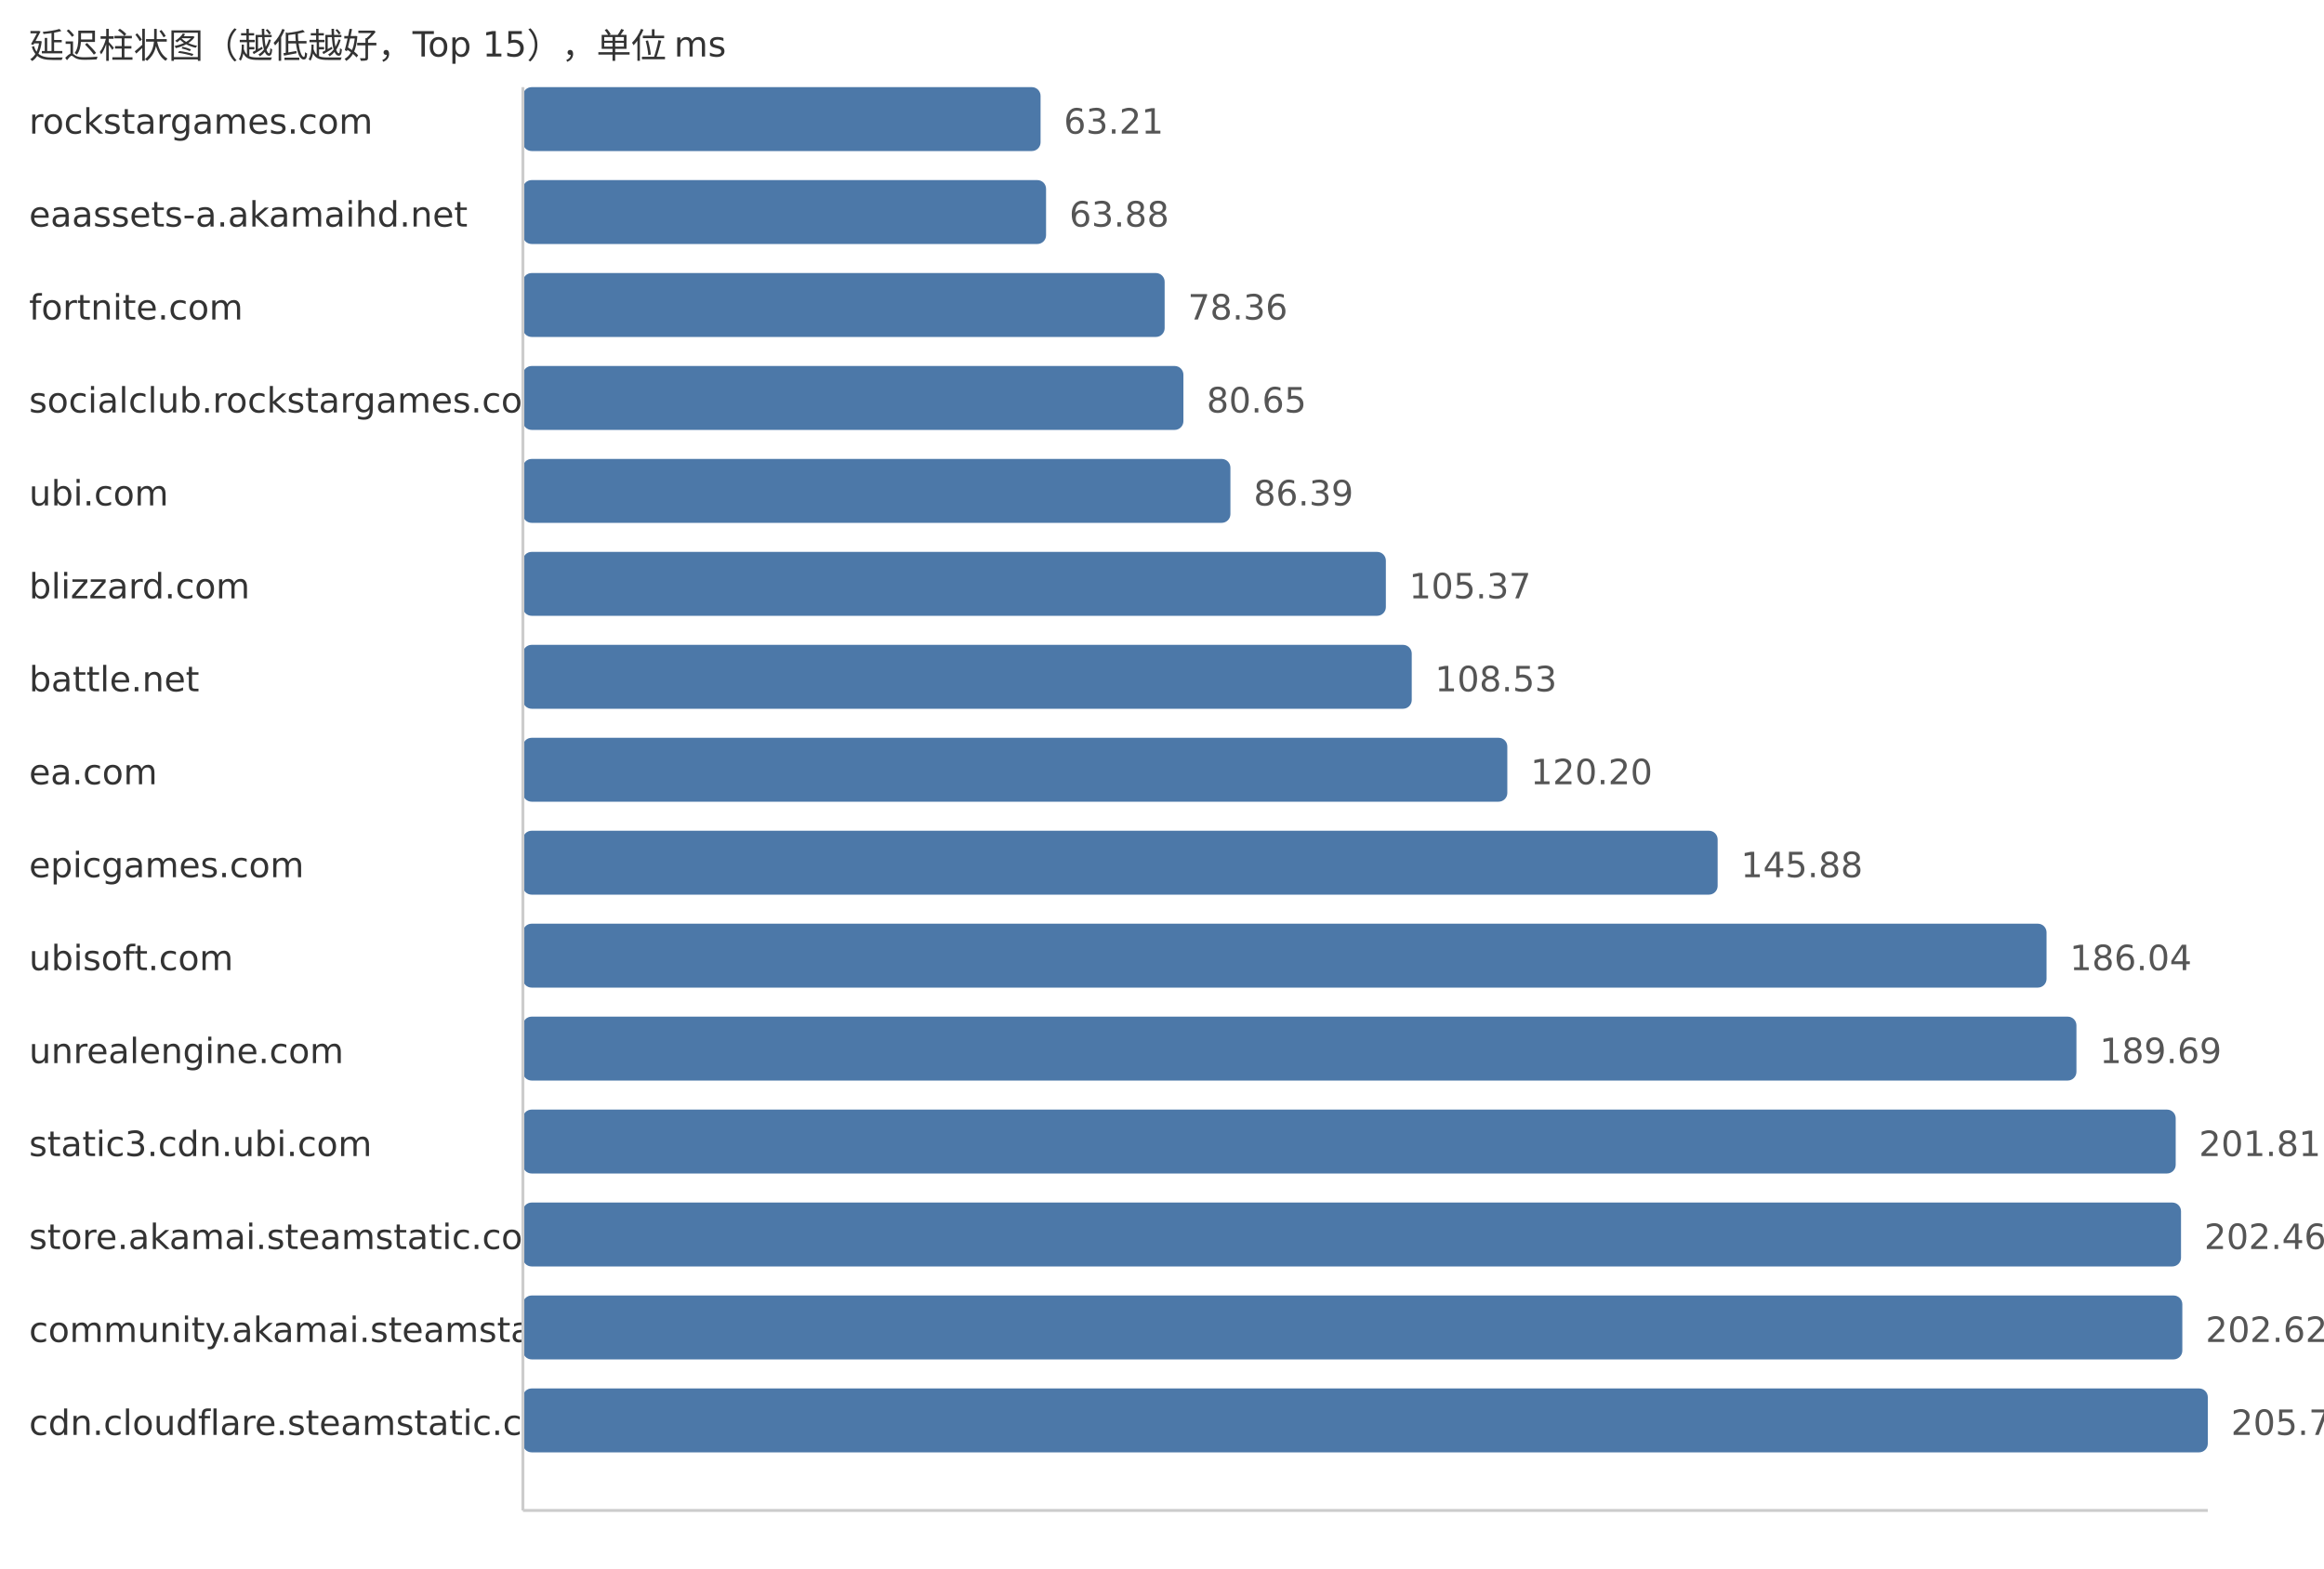
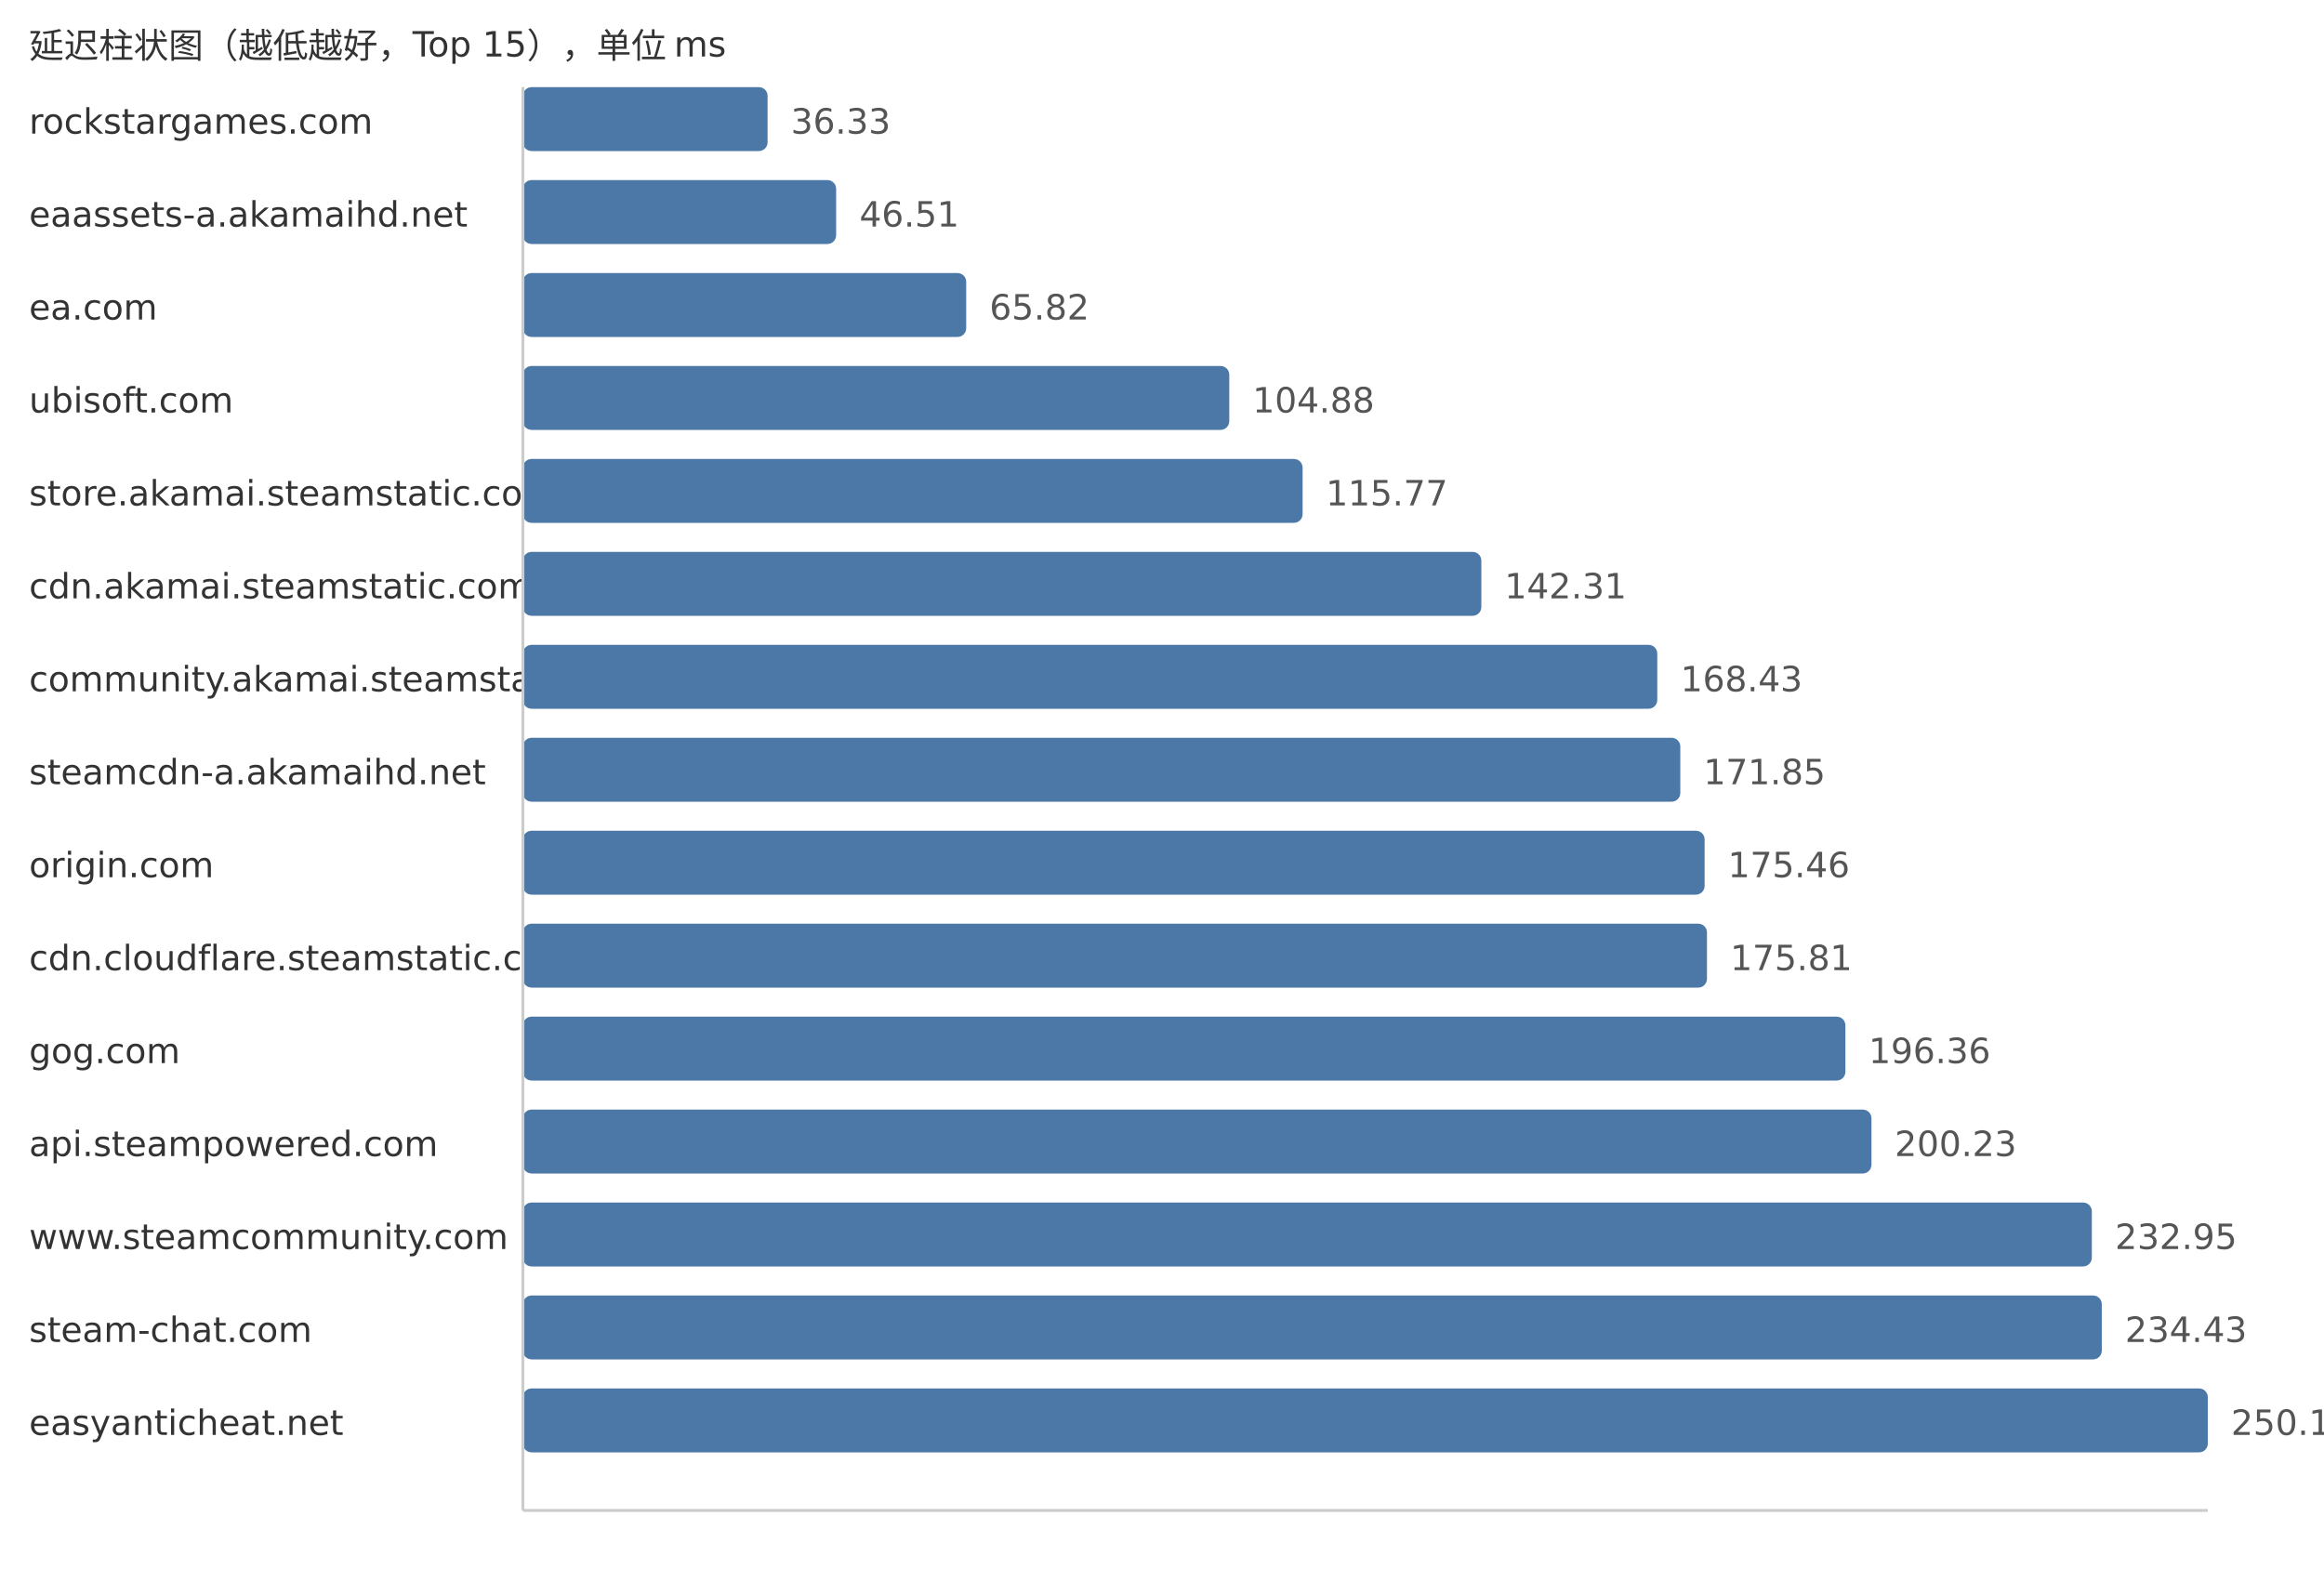
<svg xmlns="http://www.w3.org/2000/svg" width="800" height="540">
  <style> .label{font-family:DejaVu Sans,Verdana,Geneva,sans-serif;font-size:12px;fill:#333} .value{font-family:DejaVu Sans,Verdana,Geneva,sans-serif;font-size:12px;fill:#555} </style>
  <text x="10" y="20" class="label">延迟柱状图（越低越好，Top 15），单位 ms</text>
  <text x="10" y="46" class="label">rockstargames.com</text>
-   <rect x="180" y="30" width="178.2" height="22" fill="#4c78a8" rx="3" />
-   <text x="366.2" y="46" class="value">63.21</text>
+   <rect x="180" y="30" width="84.23" height="22" fill="#4c78a8" rx="3" />
+   <text x="272.23" y="46" class="value">36.33</text>
  <text x="10" y="78" class="label">eaassets-a.akamaihd.net</text>
-   <rect x="180" y="62" width="180.09" height="22" fill="#4c78a8" rx="3" />
-   <text x="368.09" y="78" class="value">63.88</text>
-   <text x="10" y="110" class="label">fortnite.com</text>
-   <rect x="180" y="94" width="220.91" height="22" fill="#4c78a8" rx="3" />
-   <text x="408.91" y="110" class="value">78.36</text>
-   <text x="10" y="142" class="label">socialclub.rockstargames.com</text>
-   <rect x="180" y="126" width="227.37" height="22" fill="#4c78a8" rx="3" />
-   <text x="415.37" y="142" class="value">80.65</text>
-   <text x="10" y="174" class="label">ubi.com</text>
-   <rect x="180" y="158" width="243.55" height="22" fill="#4c78a8" rx="3" />
-   <text x="431.55" y="174" class="value">86.39</text>
-   <text x="10" y="206" class="label">blizzard.com</text>
-   <rect x="180" y="190" width="297.06" height="22" fill="#4c78a8" rx="3" />
-   <text x="485.06" y="206" class="value">105.37</text>
-   <text x="10" y="238" class="label">battle.net</text>
-   <rect x="180" y="222" width="305.97" height="22" fill="#4c78a8" rx="3" />
-   <text x="493.97" y="238" class="value">108.53</text>
-   <text x="10" y="270" class="label">ea.com</text>
-   <rect x="180" y="254" width="338.87" height="22" fill="#4c78a8" rx="3" />
-   <text x="526.87" y="270" class="value">120.20</text>
-   <text x="10" y="302" class="label">epicgames.com</text>
-   <rect x="180" y="286" width="411.27" height="22" fill="#4c78a8" rx="3" />
-   <text x="599.27" y="302" class="value">145.88</text>
-   <text x="10" y="334" class="label">ubisoft.com</text>
-   <rect x="180" y="318" width="524.49" height="22" fill="#4c78a8" rx="3" />
-   <text x="712.49" y="334" class="value">186.04</text>
-   <text x="10" y="366" class="label">unrealengine.com</text>
-   <rect x="180" y="350" width="534.78" height="22" fill="#4c78a8" rx="3" />
-   <text x="722.78" y="366" class="value">189.69</text>
-   <text x="10" y="398" class="label">static3.cdn.ubi.com</text>
-   <rect x="180" y="382" width="568.95" height="22" fill="#4c78a8" rx="3" />
-   <text x="756.95" y="398" class="value">201.81</text>
-   <text x="10" y="430" class="label">store.akamai.steamstatic.com</text>
-   <rect x="180" y="414" width="570.78" height="22" fill="#4c78a8" rx="3" />
-   <text x="758.78" y="430" class="value">202.46</text>
-   <text x="10" y="462" class="label">community.akamai.steamstatic.com</text>
-   <rect x="180" y="446" width="571.23" height="22" fill="#4c78a8" rx="3" />
-   <text x="759.23" y="462" class="value">202.62</text>
-   <text x="10" y="494" class="label">cdn.cloudflare.steamstatic.com</text>
+   <rect x="180" y="62" width="107.83" height="22" fill="#4c78a8" rx="3" />
+   <text x="295.83" y="78" class="value">46.51</text>
+   <text x="10" y="110" class="label">ea.com</text>
+   <rect x="180" y="94" width="152.6" height="22" fill="#4c78a8" rx="3" />
+   <text x="340.6" y="110" class="value">65.82</text>
+   <text x="10" y="142" class="label">ubisoft.com</text>
+   <rect x="180" y="126" width="243.16" height="22" fill="#4c78a8" rx="3" />
+   <text x="431.16" y="142" class="value">104.88</text>
+   <text x="10" y="174" class="label">store.akamai.steamstatic.com</text>
+   <rect x="180" y="158" width="268.4" height="22" fill="#4c78a8" rx="3" />
+   <text x="456.4" y="174" class="value">115.77</text>
+   <text x="10" y="206" class="label">cdn.akamai.steamstatic.com</text>
+   <rect x="180" y="190" width="329.93" height="22" fill="#4c78a8" rx="3" />
+   <text x="517.93" y="206" class="value">142.31</text>
+   <text x="10" y="238" class="label">community.akamai.steamstatic.com</text>
+   <rect x="180" y="222" width="390.49" height="22" fill="#4c78a8" rx="3" />
+   <text x="578.49" y="238" class="value">168.43</text>
+   <text x="10" y="270" class="label">steamcdn-a.akamaihd.net</text>
+   <rect x="180" y="254" width="398.42" height="22" fill="#4c78a8" rx="3" />
+   <text x="586.42" y="270" class="value">171.85</text>
+   <text x="10" y="302" class="label">origin.com</text>
+   <rect x="180" y="286" width="406.79" height="22" fill="#4c78a8" rx="3" />
+   <text x="594.79" y="302" class="value">175.46</text>
+   <text x="10" y="334" class="label">cdn.cloudflare.steamstatic.com</text>
+   <rect x="180" y="318" width="407.6" height="22" fill="#4c78a8" rx="3" />
+   <text x="595.6" y="334" class="value">175.81</text>
+   <text x="10" y="366" class="label">gog.com</text>
+   <rect x="180" y="350" width="455.25" height="22" fill="#4c78a8" rx="3" />
+   <text x="643.25" y="366" class="value">196.36</text>
+   <text x="10" y="398" class="label">api.steampowered.com</text>
+   <rect x="180" y="382" width="464.22" height="22" fill="#4c78a8" rx="3" />
+   <text x="652.22" y="398" class="value">200.23</text>
+   <text x="10" y="430" class="label">www.steamcommunity.com</text>
+   <rect x="180" y="414" width="540.08" height="22" fill="#4c78a8" rx="3" />
+   <text x="728.08" y="430" class="value">232.95</text>
+   <text x="10" y="462" class="label">steam-chat.com</text>
+   <rect x="180" y="446" width="543.51" height="22" fill="#4c78a8" rx="3" />
+   <text x="731.51" y="462" class="value">234.43</text>
+   <text x="10" y="494" class="label">easyanticheat.net</text>
  <rect x="180" y="478" width="580.0" height="22" fill="#4c78a8" rx="3" />
-   <text x="768.0" y="494" class="value">205.73</text>
+   <text x="768.0" y="494" class="value">250.17</text>
  <line x1="180" y1="30" x2="180" y2="520" stroke="#ccc" />
  <line x1="180" y1="520" x2="760" y2="520" stroke="#ccc" />
</svg>
